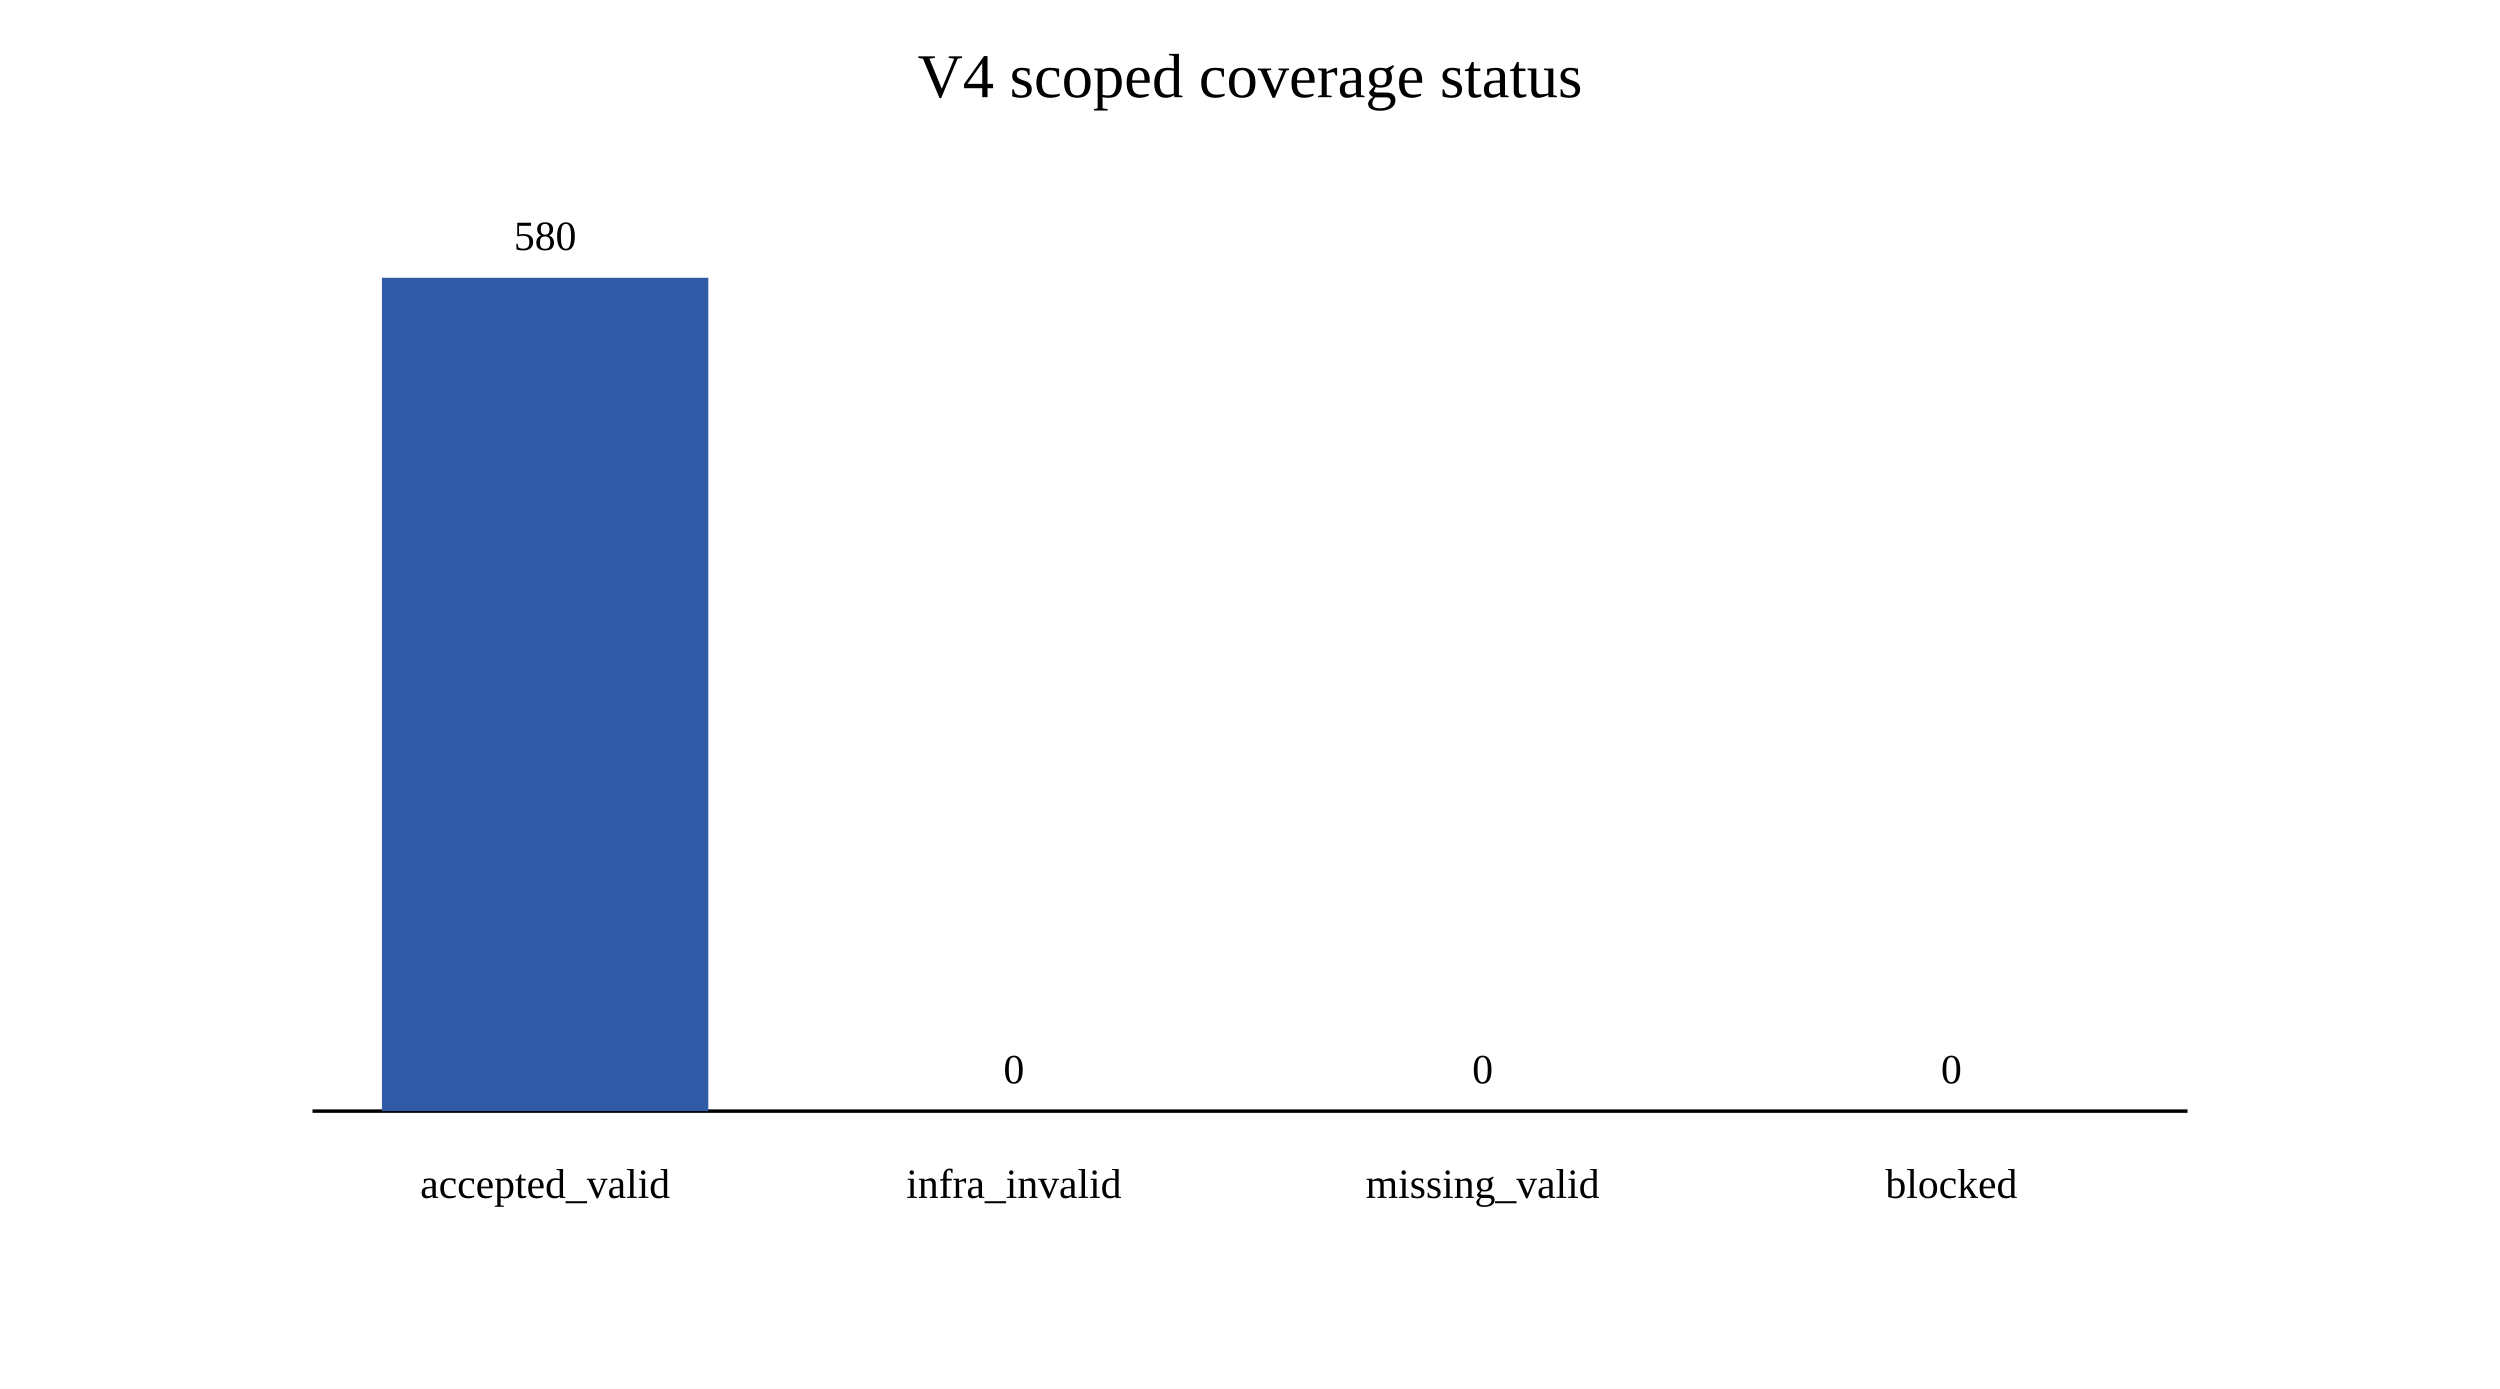
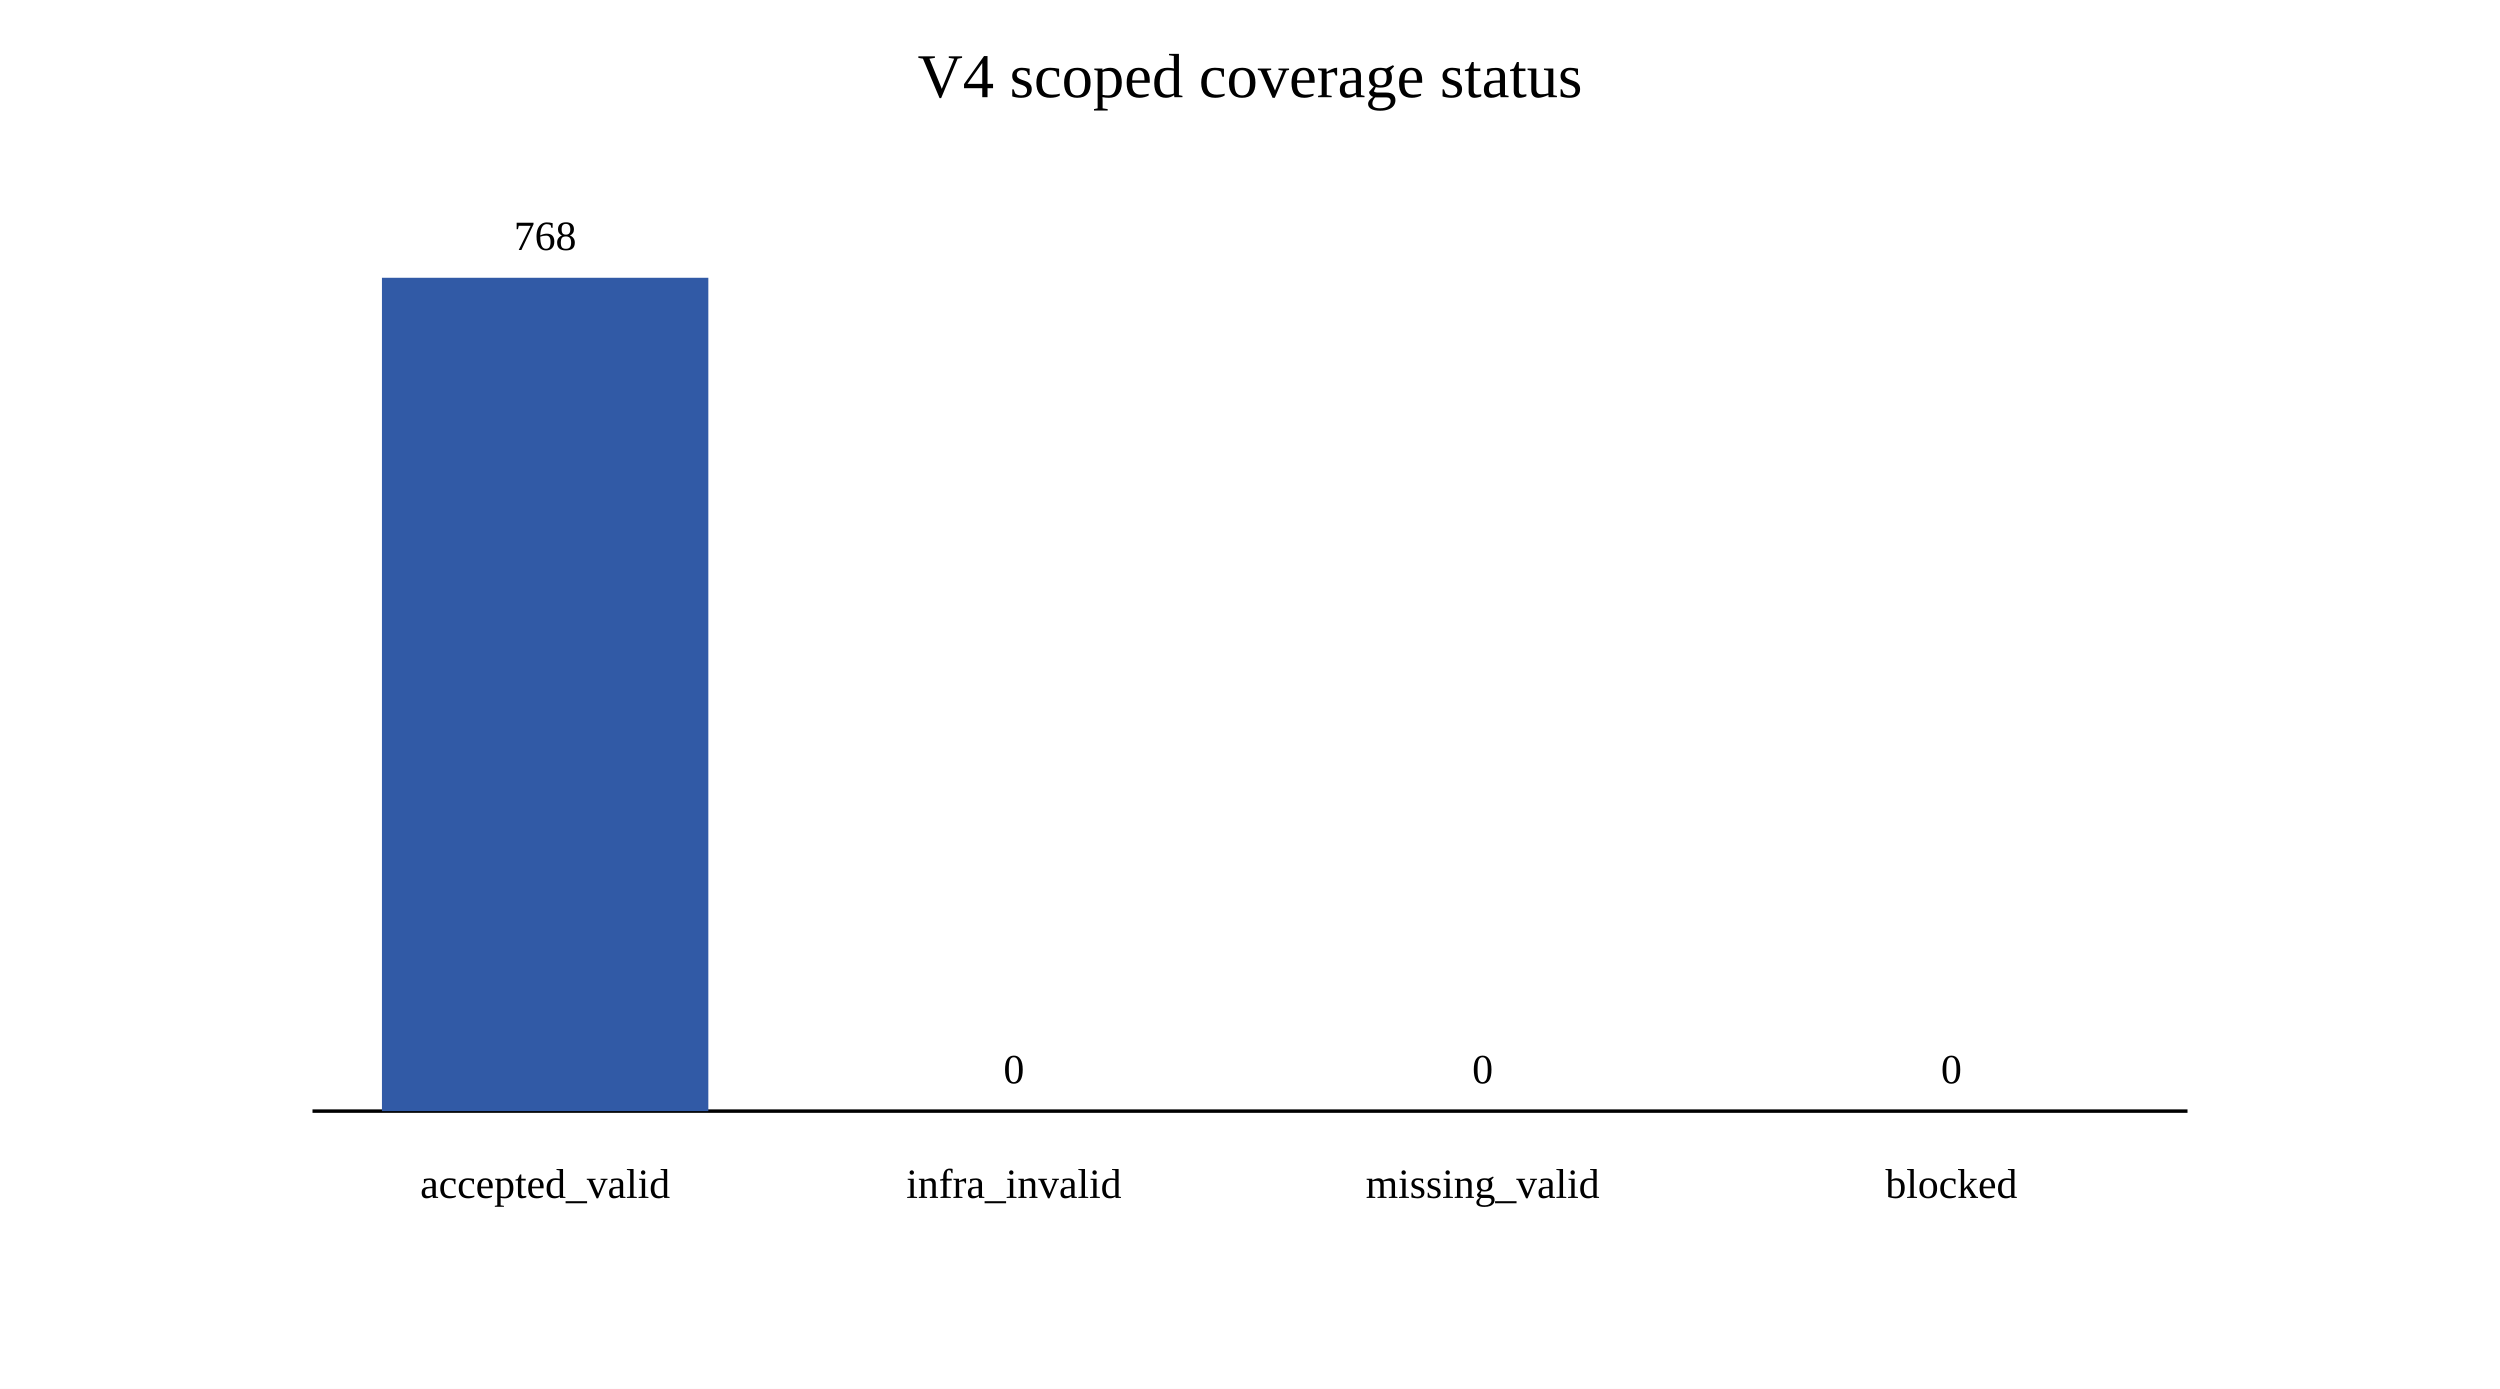
<svg xmlns="http://www.w3.org/2000/svg" width="720" height="400" viewBox="0 0 720 400">
  <rect width="100%" height="100%" fill="white" />
  <text x="360" y="28" text-anchor="middle" font-size="18">V4 scoped coverage status</text>
  <line x1="90" y1="320" x2="630" y2="320" stroke="black" />
  <rect x="110" y="80" width="94" height="240" fill="#315aa6" />
-   <text x="157" y="72" text-anchor="middle">580</text>
+   <text x="157" y="72" text-anchor="middle">768</text>
  <text x="157" y="345" text-anchor="middle">accepted_valid</text>
  <rect x="245" y="320" width="94" height="0" fill="#b45309" />
  <text x="292" y="312" text-anchor="middle">0</text>
  <text x="292" y="345" text-anchor="middle">infra_invalid</text>
  <rect x="380" y="320" width="94" height="0" fill="#6b7280" />
  <text x="427" y="312" text-anchor="middle">0</text>
  <text x="427" y="345" text-anchor="middle">missing_valid</text>
  <rect x="515" y="320" width="94" height="0" fill="#9ca3af" />
  <text x="562" y="312" text-anchor="middle">0</text>
  <text x="562" y="345" text-anchor="middle">blocked</text>
</svg>
